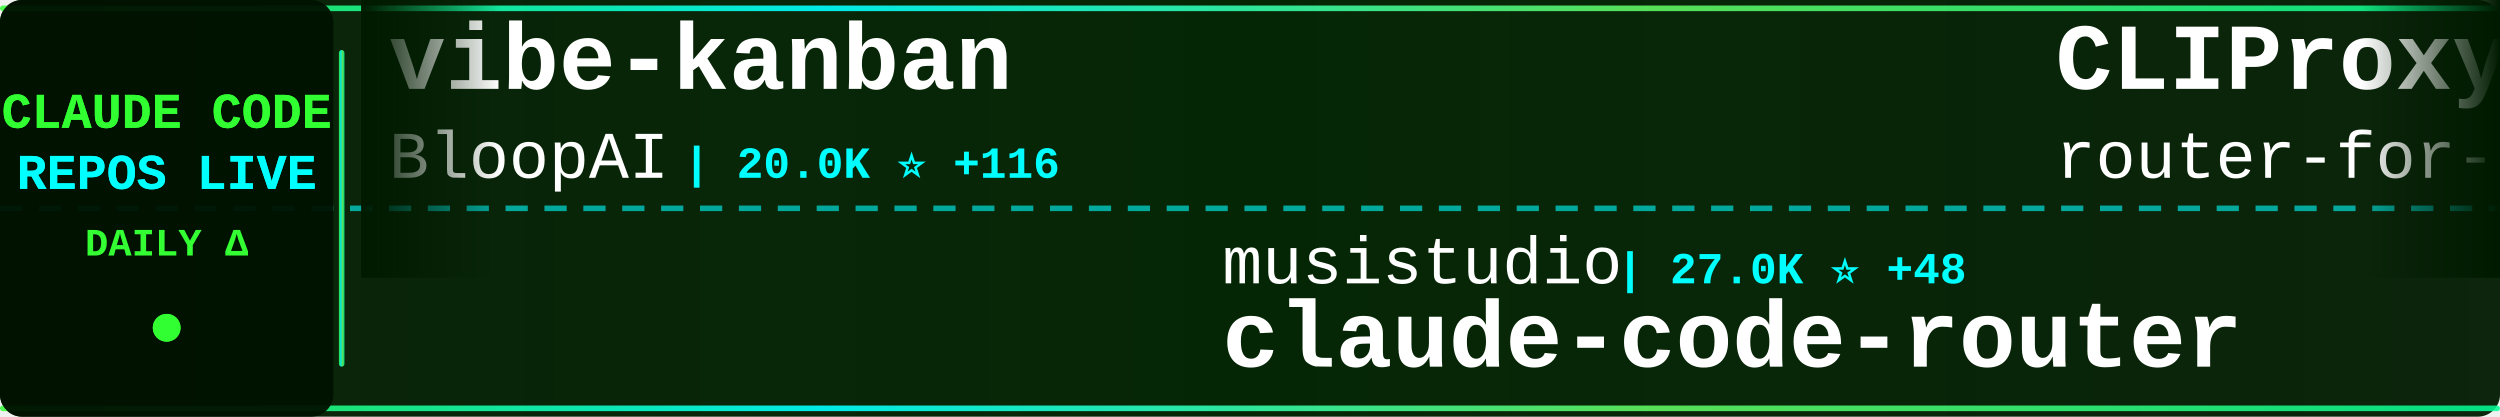
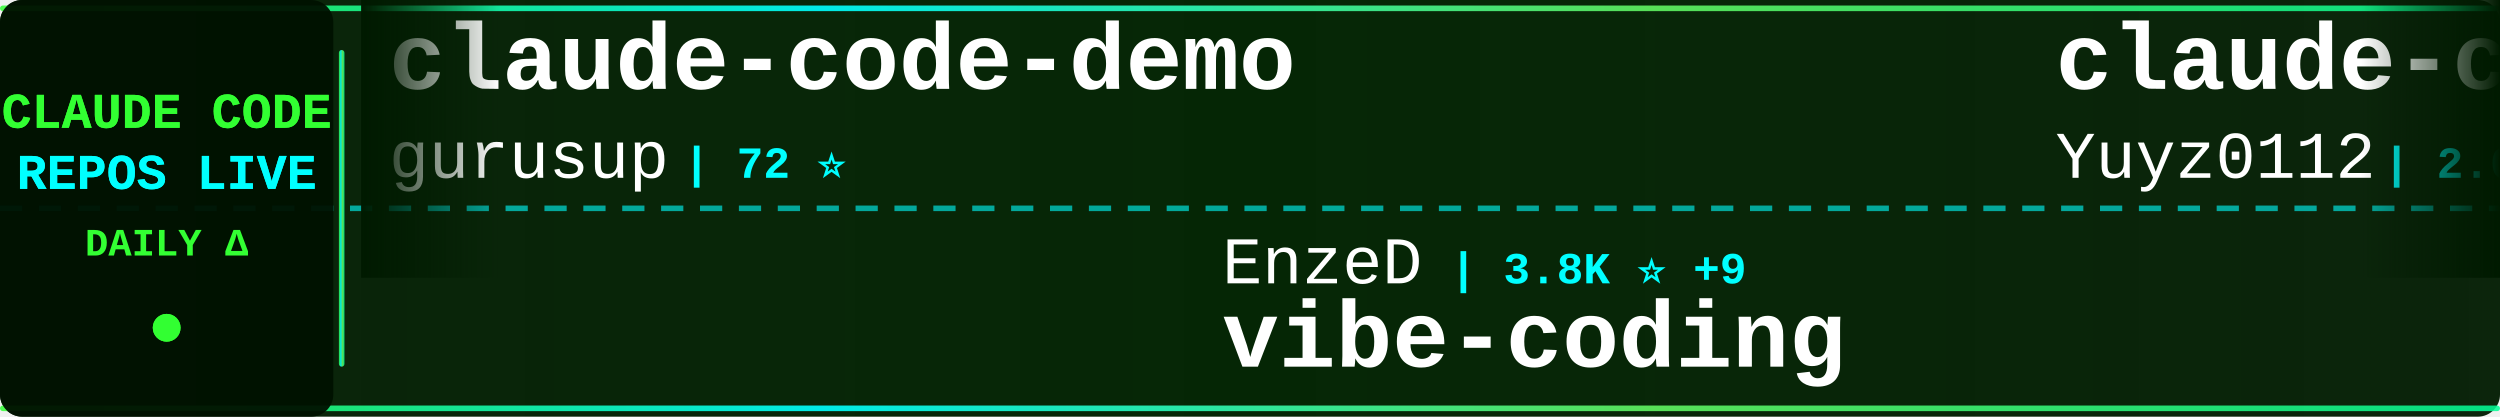
<svg xmlns="http://www.w3.org/2000/svg" width="900" height="150">
  <defs>
    <linearGradient id="tickerBg" x1="0%" y1="0%" x2="100%" y2="0%">
      <stop offset="0%" style="stop-color:#001a00;stop-opacity:0.95" />
      <stop offset="50%" style="stop-color:#002200;stop-opacity:0.98" />
      <stop offset="100%" style="stop-color:#001a00;stop-opacity:0.95" />
    </linearGradient>
    <linearGradient id="borderGrad" x1="0%" y1="0%" x2="100%" y2="0%">
      <stop offset="0%" style="stop-color:#33ff33;stop-opacity:0.85">
        <animate attributeName="stop-opacity" values="0.85;1;0.85" dur="2s" repeatCount="indefinite" />
      </stop>
      <stop offset="33%" style="stop-color:#00ffff;stop-opacity:0.9">
        <animate attributeName="stop-opacity" values="0.9;1;0.9" dur="2.2s" repeatCount="indefinite" />
      </stop>
      <stop offset="66%" style="stop-color:#66ff66;stop-opacity:0.85">
        <animate attributeName="stop-opacity" values="0.85;1;0.85" dur="1.8s" repeatCount="indefinite" />
      </stop>
      <stop offset="100%" style="stop-color:#00ff99;stop-opacity:0.85">
        <animate attributeName="stop-opacity" values="0.85;1;0.85" dur="2s" repeatCount="indefinite" />
      </stop>
    </linearGradient>
    <filter id="textGlow">
      <feGaussianBlur stdDeviation="0.1" result="coloredBlur" />
      <feMerge>
        <feMergeNode in="coloredBlur" />
        <feMergeNode in="SourceGraphic" />
      </feMerge>
    </filter>
    <filter id="metricGlow">
      <feGaussianBlur stdDeviation="0.2" result="coloredBlur" />
      <feMerge>
        <feMergeNode in="coloredBlur" />
        <feMergeNode in="SourceGraphic" />
      </feMerge>
    </filter>
    <linearGradient id="leftFade" x1="0%" y1="0%" x2="100%" y2="0%">
      <stop offset="0%" style="stop-color:#001a00;stop-opacity:1" />
      <stop offset="100%" style="stop-color:#001a00;stop-opacity:0" />
    </linearGradient>
    <linearGradient id="rightFade" x1="0%" y1="0%" x2="100%" y2="0%">
      <stop offset="0%" style="stop-color:#001a00;stop-opacity:0" />
      <stop offset="100%" style="stop-color:#001a00;stop-opacity:1" />
    </linearGradient>
  </defs>
  <rect width="900" height="150" fill="url(#tickerBg)" rx="8" />
  <rect x="0" y="2" width="900" height="2" fill="url(#borderGrad)" rx="1" />
  <rect x="0" y="146" width="900" height="2" fill="url(#borderGrad)" rx="1" />
  <line x1="0" y1="75" x2="900" y2="75" stroke="#00ffff" stroke-width="2" stroke-dasharray="8 6" opacity="0.6" />
  <rect x="0" y="0" width="120" height="150" fill="#001100" opacity="0.95" rx="8" />
  <text x="60" y="46" font-family="'Courier New', monospace" font-size="18" font-weight="bold" fill="#33ff33" text-anchor="middle" filter="url(#textGlow)">
    CLAUDE CODE
  </text>
  <text x="60" y="68" font-family="'Courier New', monospace" font-size="18" font-weight="bold" fill="#00ffff" text-anchor="middle" filter="url(#textGlow)">
    REPOS LIVE
  </text>
  <text x="60" y="92" font-family="'Courier New', monospace" font-size="14" font-weight="bold" fill="#33ff33" text-anchor="middle">
    DAILY Δ
  </text>
  <circle cx="60" cy="118" r="5" fill="#33ff33" filter="url(#metricGlow)">
    <animate attributeName="r" values="4;6;4" dur="1.5s" repeatCount="indefinite" />
    <animate attributeName="opacity" values="0.6;1;0.6" dur="1.5s" repeatCount="indefinite" />
  </circle>
  <rect x="122" y="18" width="2" height="114" fill="url(#borderGrad)" rx="1" />
  <clipPath id="tickerClip">
    <rect x="130" y="0" width="770" height="150" />
  </clipPath>
  <g clip-path="url(#tickerClip)">
    <g id="tickerItems">
      <animateTransform attributeName="transform" attributeType="XML" type="translate" from="0 0" to="-3000 0" dur="54s" repeatCount="indefinite" />
      <g transform="translate(0, 0)">
-         <text x="140" y="32" font-family="'Courier New', monospace" font-size="34" font-weight="bold" fill="#ffffff">vibe-kanban</text>
-         <text x="140" y="64" font-family="'Courier New', monospace" font-size="24" font-weight="normal" fill="#ffffff" opacity="1.0">BloopAI</text>
-         <text x="246" y="64" font-family="'Courier New', monospace" font-size="16" font-weight="bold" fill="#00ffff"> | 20.0K ⭐ +116</text>
+         <text x="140" y="32" font-family="'Courier New', monospace" font-size="34" font-weight="bold" fill="#ffffff">claude-code-demo</text>
+         <text x="140" y="64" font-family="'Courier New', monospace" font-size="24" font-weight="normal" fill="#ffffff" opacity="1.0">gurusup</text>
+         <text x="246" y="64" font-family="'Courier New', monospace" font-size="16" font-weight="bold" fill="#00ffff"> | 72 ⭐</text>
      </g>
      <g transform="translate(300, 0)">
-         <text x="140" y="102" font-family="'Courier New', monospace" font-size="24" font-weight="normal" fill="#ffffff" opacity="1.0">musistudio</text>
-         <text x="282" y="102" font-family="'Courier New', monospace" font-size="16" font-weight="bold" fill="#00ffff"> | 27.0K ⭐ +48</text>
-         <text x="140" y="132" font-family="'Courier New', monospace" font-size="34" font-weight="bold" fill="#ffffff">claude-code-router</text>
+         <text x="140" y="102" font-family="'Courier New', monospace" font-size="24" font-weight="normal" fill="#ffffff" opacity="1.0">EnzeD</text>
+         <text x="222" y="102" font-family="'Courier New', monospace" font-size="16" font-weight="bold" fill="#00ffff"> | 3.8K ⭐ +9</text>
+         <text x="140" y="132" font-family="'Courier New', monospace" font-size="34" font-weight="bold" fill="#ffffff">vibe-coding</text>
      </g>
      <g transform="translate(600, 0)">
-         <text x="140" y="32" font-family="'Courier New', monospace" font-size="34" font-weight="bold" fill="#ffffff">CLIProxyAPI</text>
-         <text x="140" y="64" font-family="'Courier New', monospace" font-size="24" font-weight="normal" fill="#ffffff" opacity="1.0">router-for-me</text>
-         <text x="318" y="64" font-family="'Courier New', monospace" font-size="16" font-weight="bold" fill="#00ffff"> | 8.8K ⭐ +75</text>
+         <text x="140" y="32" font-family="'Courier New', monospace" font-size="34" font-weight="bold" fill="#ffffff">claude-code-reverse</text>
+         <text x="140" y="64" font-family="'Courier New', monospace" font-size="24" font-weight="normal" fill="#ffffff" opacity="1.0">Yuyz0112</text>
+         <text x="258" y="64" font-family="'Courier New', monospace" font-size="16" font-weight="bold" fill="#00ffff"> | 2.0K ⭐ +1</text>
      </g>
      <g transform="translate(900, 0)">
-         <text x="140" y="102" font-family="'Courier New', monospace" font-size="24" font-weight="normal" fill="#ffffff" opacity="1.0">slopus</text>
-         <text x="234" y="102" font-family="'Courier New', monospace" font-size="16" font-weight="bold" fill="#00ffff"> | 10.0K ⭐ +72</text>
-         <text x="140" y="132" font-family="'Courier New', monospace" font-size="34" font-weight="bold" fill="#ffffff">happy</text>
+         <text x="140" y="102" font-family="'Courier New', monospace" font-size="24" font-weight="normal" fill="#ffffff" opacity="1.0">manzaltu</text>
+         <text x="258" y="102" font-family="'Courier New', monospace" font-size="16" font-weight="bold" fill="#00ffff"> | 1.3K ⭐</text>
+         <text x="140" y="132" font-family="'Courier New', monospace" font-size="34" font-weight="bold" fill="#ffffff">claude-code-ide.el</text>
      </g>
      <g transform="translate(1200, 0)">
-         <text x="140" y="32" font-family="'Courier New', monospace" font-size="34" font-weight="bold" fill="#ffffff">claude-code-proxy</text>
-         <text x="140" y="64" font-family="'Courier New', monospace" font-size="24" font-weight="normal" fill="#ffffff" opacity="1.0">fuergaosi233</text>
-         <text x="306" y="64" font-family="'Courier New', monospace" font-size="16" font-weight="bold" fill="#00ffff"> | 2.0K ⭐ +2</text>
+         <text x="140" y="32" font-family="'Courier New', monospace" font-size="34" font-weight="bold" fill="#ffffff">antigravity-awesome-skil...</text>
+         <text x="140" y="64" font-family="'Courier New', monospace" font-size="24" font-weight="normal" fill="#ffffff" opacity="1.0">sickn33</text>
+         <text x="246" y="64" font-family="'Courier New', monospace" font-size="16" font-weight="bold" fill="#00ffff"> | 6.0K ⭐ +252</text>
      </g>
      <g transform="translate(1500, 0)">
-         <text x="140" y="102" font-family="'Courier New', monospace" font-size="24" font-weight="normal" fill="#ffffff" opacity="1.0">andrepimenta</text>
-         <text x="306" y="102" font-family="'Courier New', monospace" font-size="16" font-weight="bold" fill="#00ffff"> | 984 ⭐</text>
-         <text x="140" y="132" font-family="'Courier New', monospace" font-size="34" font-weight="bold" fill="#ffffff">claude-code-chat</text>
+         <text x="140" y="102" font-family="'Courier New', monospace" font-size="24" font-weight="normal" fill="#ffffff" opacity="1.0">Matt-Dionis</text>
+         <text x="294" y="102" font-family="'Courier New', monospace" font-size="16" font-weight="bold" fill="#00ffff"> | 612 ⭐</text>
+         <text x="140" y="132" font-family="'Courier New', monospace" font-size="34" font-weight="bold" fill="#ffffff">claude-code-configs</text>
      </g>
      <g transform="translate(1800, 0)">
-         <text x="140" y="32" font-family="'Courier New', monospace" font-size="34" font-weight="bold" fill="#ffffff">opencode</text>
-         <text x="140" y="64" font-family="'Courier New', monospace" font-size="24" font-weight="normal" fill="#ffffff" opacity="1.0">anomalyco</text>
-         <text x="270" y="64" font-family="'Courier New', monospace" font-size="16" font-weight="bold" fill="#00ffff"> | 94.4K ⭐ +739</text>
+         <text x="140" y="32" font-family="'Courier New', monospace" font-size="34" font-weight="bold" fill="#ffffff">opcode</text>
+         <text x="140" y="64" font-family="'Courier New', monospace" font-size="24" font-weight="normal" fill="#ffffff" opacity="1.0">winfunc</text>
+         <text x="246" y="64" font-family="'Courier New', monospace" font-size="16" font-weight="bold" fill="#00ffff"> | 20.3K ⭐ +12</text>
      </g>
      <g transform="translate(2100, 0)">
-         <text x="140" y="102" font-family="'Courier New', monospace" font-size="24" font-weight="normal" fill="#ffffff" opacity="1.0">0xfurai</text>
-         <text x="246" y="102" font-family="'Courier New', monospace" font-size="16" font-weight="bold" fill="#00ffff"> | 672 ⭐ +2</text>
-         <text x="140" y="132" font-family="'Courier New', monospace" font-size="34" font-weight="bold" fill="#ffffff">claude-code-subagents</text>
+         <text x="140" y="102" font-family="'Courier New', monospace" font-size="24" font-weight="normal" fill="#ffffff" opacity="1.0">zed-industries</text>
+         <text x="330" y="102" font-family="'Courier New', monospace" font-size="16" font-weight="bold" fill="#00ffff"> | 858 ⭐ +7</text>
+         <text x="140" y="132" font-family="'Courier New', monospace" font-size="34" font-weight="bold" fill="#ffffff">claude-code-acp</text>
      </g>
      <g transform="translate(2400, 0)">
-         <text x="140" y="32" font-family="'Courier New', monospace" font-size="34" font-weight="bold" fill="#ffffff">claude-agent-sdk-demos</text>
-         <text x="140" y="64" font-family="'Courier New', monospace" font-size="24" font-weight="normal" fill="#ffffff" opacity="1.0">anthropics</text>
-         <text x="282" y="64" font-family="'Courier New', monospace" font-size="16" font-weight="bold" fill="#00ffff"> | 1.3K ⭐ +8</text>
+         <text x="140" y="32" font-family="'Courier New', monospace" font-size="34" font-weight="bold" fill="#ffffff">cc</text>
+         <text x="140" y="64" font-family="'Courier New', monospace" font-size="24" font-weight="normal" fill="#ffffff" opacity="1.0">kn1026</text>
+         <text x="234" y="64" font-family="'Courier New', monospace" font-size="16" font-weight="bold" fill="#00ffff"> | 703 ⭐</text>
      </g>
      <g transform="translate(2700, 0)">
-         <text x="140" y="102" font-family="'Courier New', monospace" font-size="24" font-weight="normal" fill="#ffffff" opacity="1.0">siteboon</text>
-         <text x="258" y="102" font-family="'Courier New', monospace" font-size="16" font-weight="bold" fill="#00ffff"> | 5.8K ⭐ +16</text>
-         <text x="140" y="132" font-family="'Courier New', monospace" font-size="34" font-weight="bold" fill="#ffffff">claudecodeui</text>
+         <text x="140" y="102" font-family="'Courier New', monospace" font-size="24" font-weight="normal" fill="#ffffff" opacity="1.0">pchalasani</text>
+         <text x="282" y="102" font-family="'Courier New', monospace" font-size="16" font-weight="bold" fill="#00ffff"> | 1.3K ⭐ +4</text>
+         <text x="140" y="132" font-family="'Courier New', monospace" font-size="34" font-weight="bold" fill="#ffffff">claude-code-tools</text>
      </g>
      <g transform="translate(3000, 0)">
-         <text x="140" y="32" font-family="'Courier New', monospace" font-size="34" font-weight="bold" fill="#ffffff">vibe-kanban</text>
-         <text x="140" y="64" font-family="'Courier New', monospace" font-size="24" font-weight="normal" fill="#ffffff" opacity="1.0">BloopAI</text>
-         <text x="246" y="64" font-family="'Courier New', monospace" font-size="16" font-weight="bold" fill="#00ffff"> | 20.0K ⭐ +116</text>
+         <text x="140" y="32" font-family="'Courier New', monospace" font-size="34" font-weight="bold" fill="#ffffff">claude-code-demo</text>
+         <text x="140" y="64" font-family="'Courier New', monospace" font-size="24" font-weight="normal" fill="#ffffff" opacity="1.0">gurusup</text>
+         <text x="246" y="64" font-family="'Courier New', monospace" font-size="16" font-weight="bold" fill="#00ffff"> | 72 ⭐</text>
      </g>
      <g transform="translate(3300, 0)">
-         <text x="140" y="102" font-family="'Courier New', monospace" font-size="24" font-weight="normal" fill="#ffffff" opacity="1.0">musistudio</text>
-         <text x="282" y="102" font-family="'Courier New', monospace" font-size="16" font-weight="bold" fill="#00ffff"> | 27.0K ⭐ +48</text>
-         <text x="140" y="132" font-family="'Courier New', monospace" font-size="34" font-weight="bold" fill="#ffffff">claude-code-router</text>
+         <text x="140" y="102" font-family="'Courier New', monospace" font-size="24" font-weight="normal" fill="#ffffff" opacity="1.0">EnzeD</text>
+         <text x="222" y="102" font-family="'Courier New', monospace" font-size="16" font-weight="bold" fill="#00ffff"> | 3.8K ⭐ +9</text>
+         <text x="140" y="132" font-family="'Courier New', monospace" font-size="34" font-weight="bold" fill="#ffffff">vibe-coding</text>
      </g>
      <g transform="translate(3600, 0)">
-         <text x="140" y="32" font-family="'Courier New', monospace" font-size="34" font-weight="bold" fill="#ffffff">CLIProxyAPI</text>
-         <text x="140" y="64" font-family="'Courier New', monospace" font-size="24" font-weight="normal" fill="#ffffff" opacity="1.0">router-for-me</text>
-         <text x="318" y="64" font-family="'Courier New', monospace" font-size="16" font-weight="bold" fill="#00ffff"> | 8.8K ⭐ +75</text>
+         <text x="140" y="32" font-family="'Courier New', monospace" font-size="34" font-weight="bold" fill="#ffffff">claude-code-reverse</text>
+         <text x="140" y="64" font-family="'Courier New', monospace" font-size="24" font-weight="normal" fill="#ffffff" opacity="1.0">Yuyz0112</text>
+         <text x="258" y="64" font-family="'Courier New', monospace" font-size="16" font-weight="bold" fill="#00ffff"> | 2.0K ⭐ +1</text>
      </g>
      <g transform="translate(3900, 0)">
-         <text x="140" y="102" font-family="'Courier New', monospace" font-size="24" font-weight="normal" fill="#ffffff" opacity="1.0">slopus</text>
-         <text x="234" y="102" font-family="'Courier New', monospace" font-size="16" font-weight="bold" fill="#00ffff"> | 10.0K ⭐ +72</text>
-         <text x="140" y="132" font-family="'Courier New', monospace" font-size="34" font-weight="bold" fill="#ffffff">happy</text>
+         <text x="140" y="102" font-family="'Courier New', monospace" font-size="24" font-weight="normal" fill="#ffffff" opacity="1.0">manzaltu</text>
+         <text x="258" y="102" font-family="'Courier New', monospace" font-size="16" font-weight="bold" fill="#00ffff"> | 1.3K ⭐</text>
+         <text x="140" y="132" font-family="'Courier New', monospace" font-size="34" font-weight="bold" fill="#ffffff">claude-code-ide.el</text>
      </g>
    </g>
  </g>
  <rect x="130" y="0" width="50" height="100" fill="url(#leftFade)" />
  <rect x="850" y="0" width="50" height="100" fill="url(#rightFade)" />
</svg>
